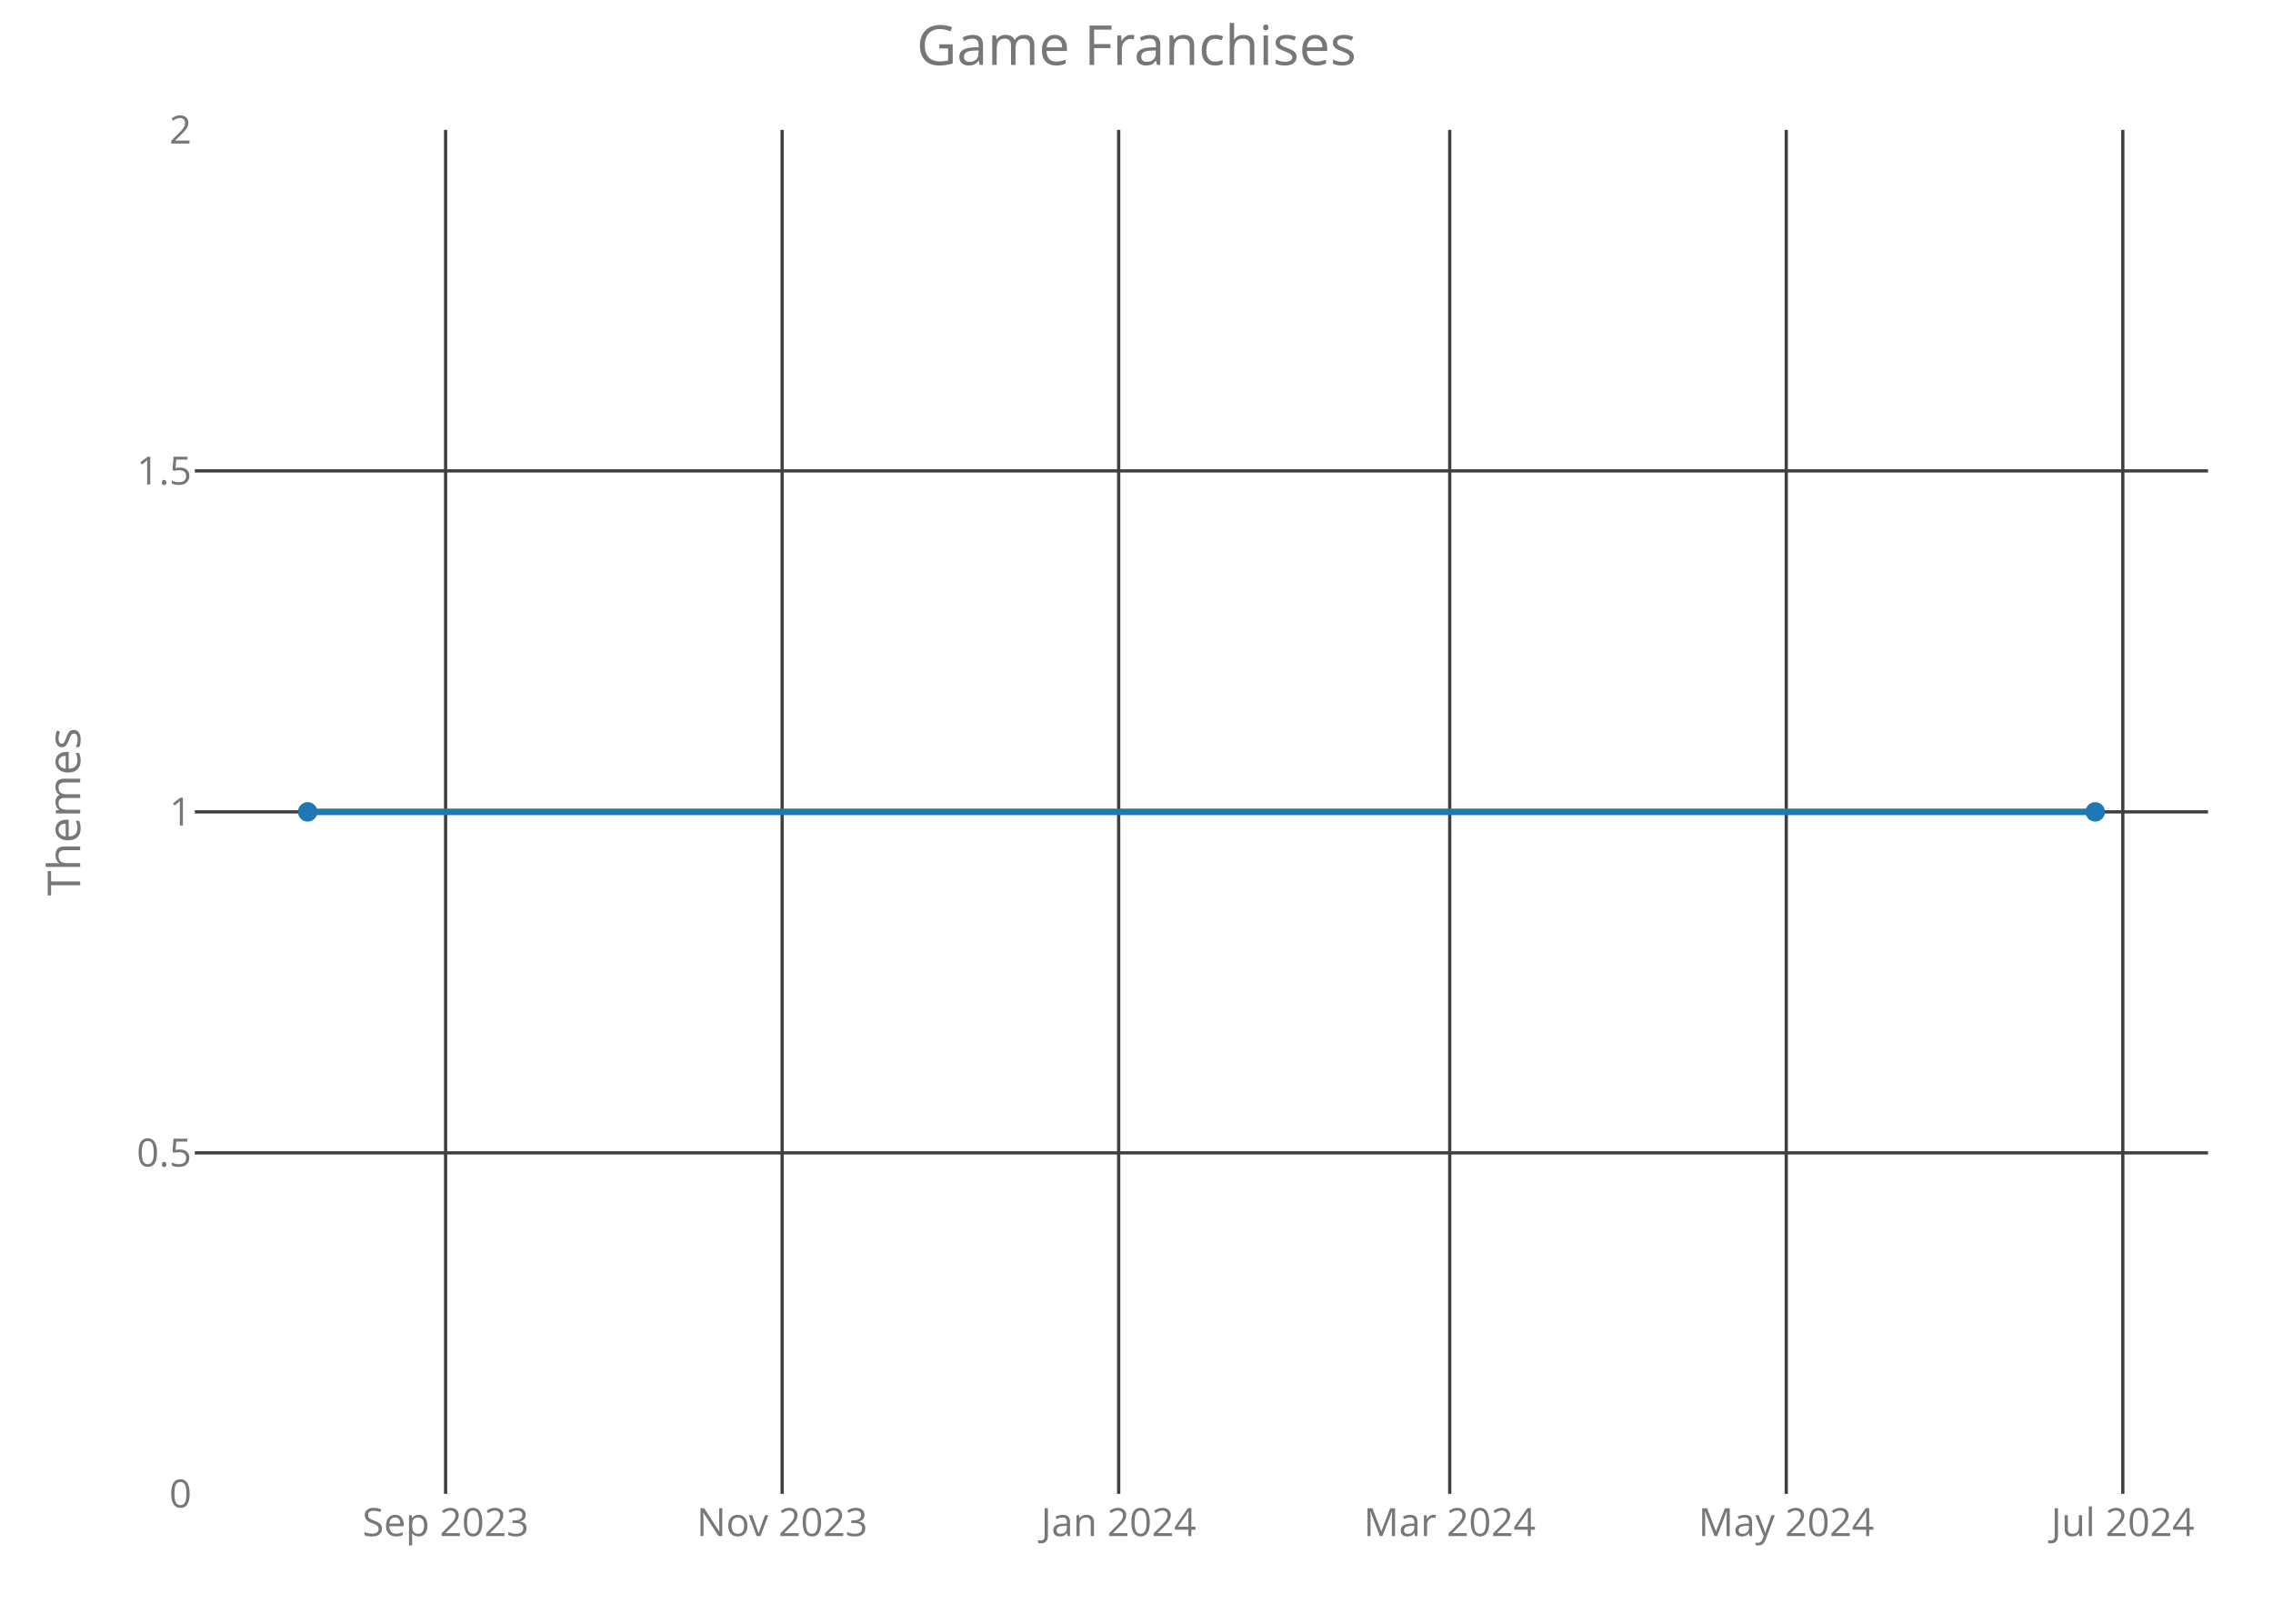
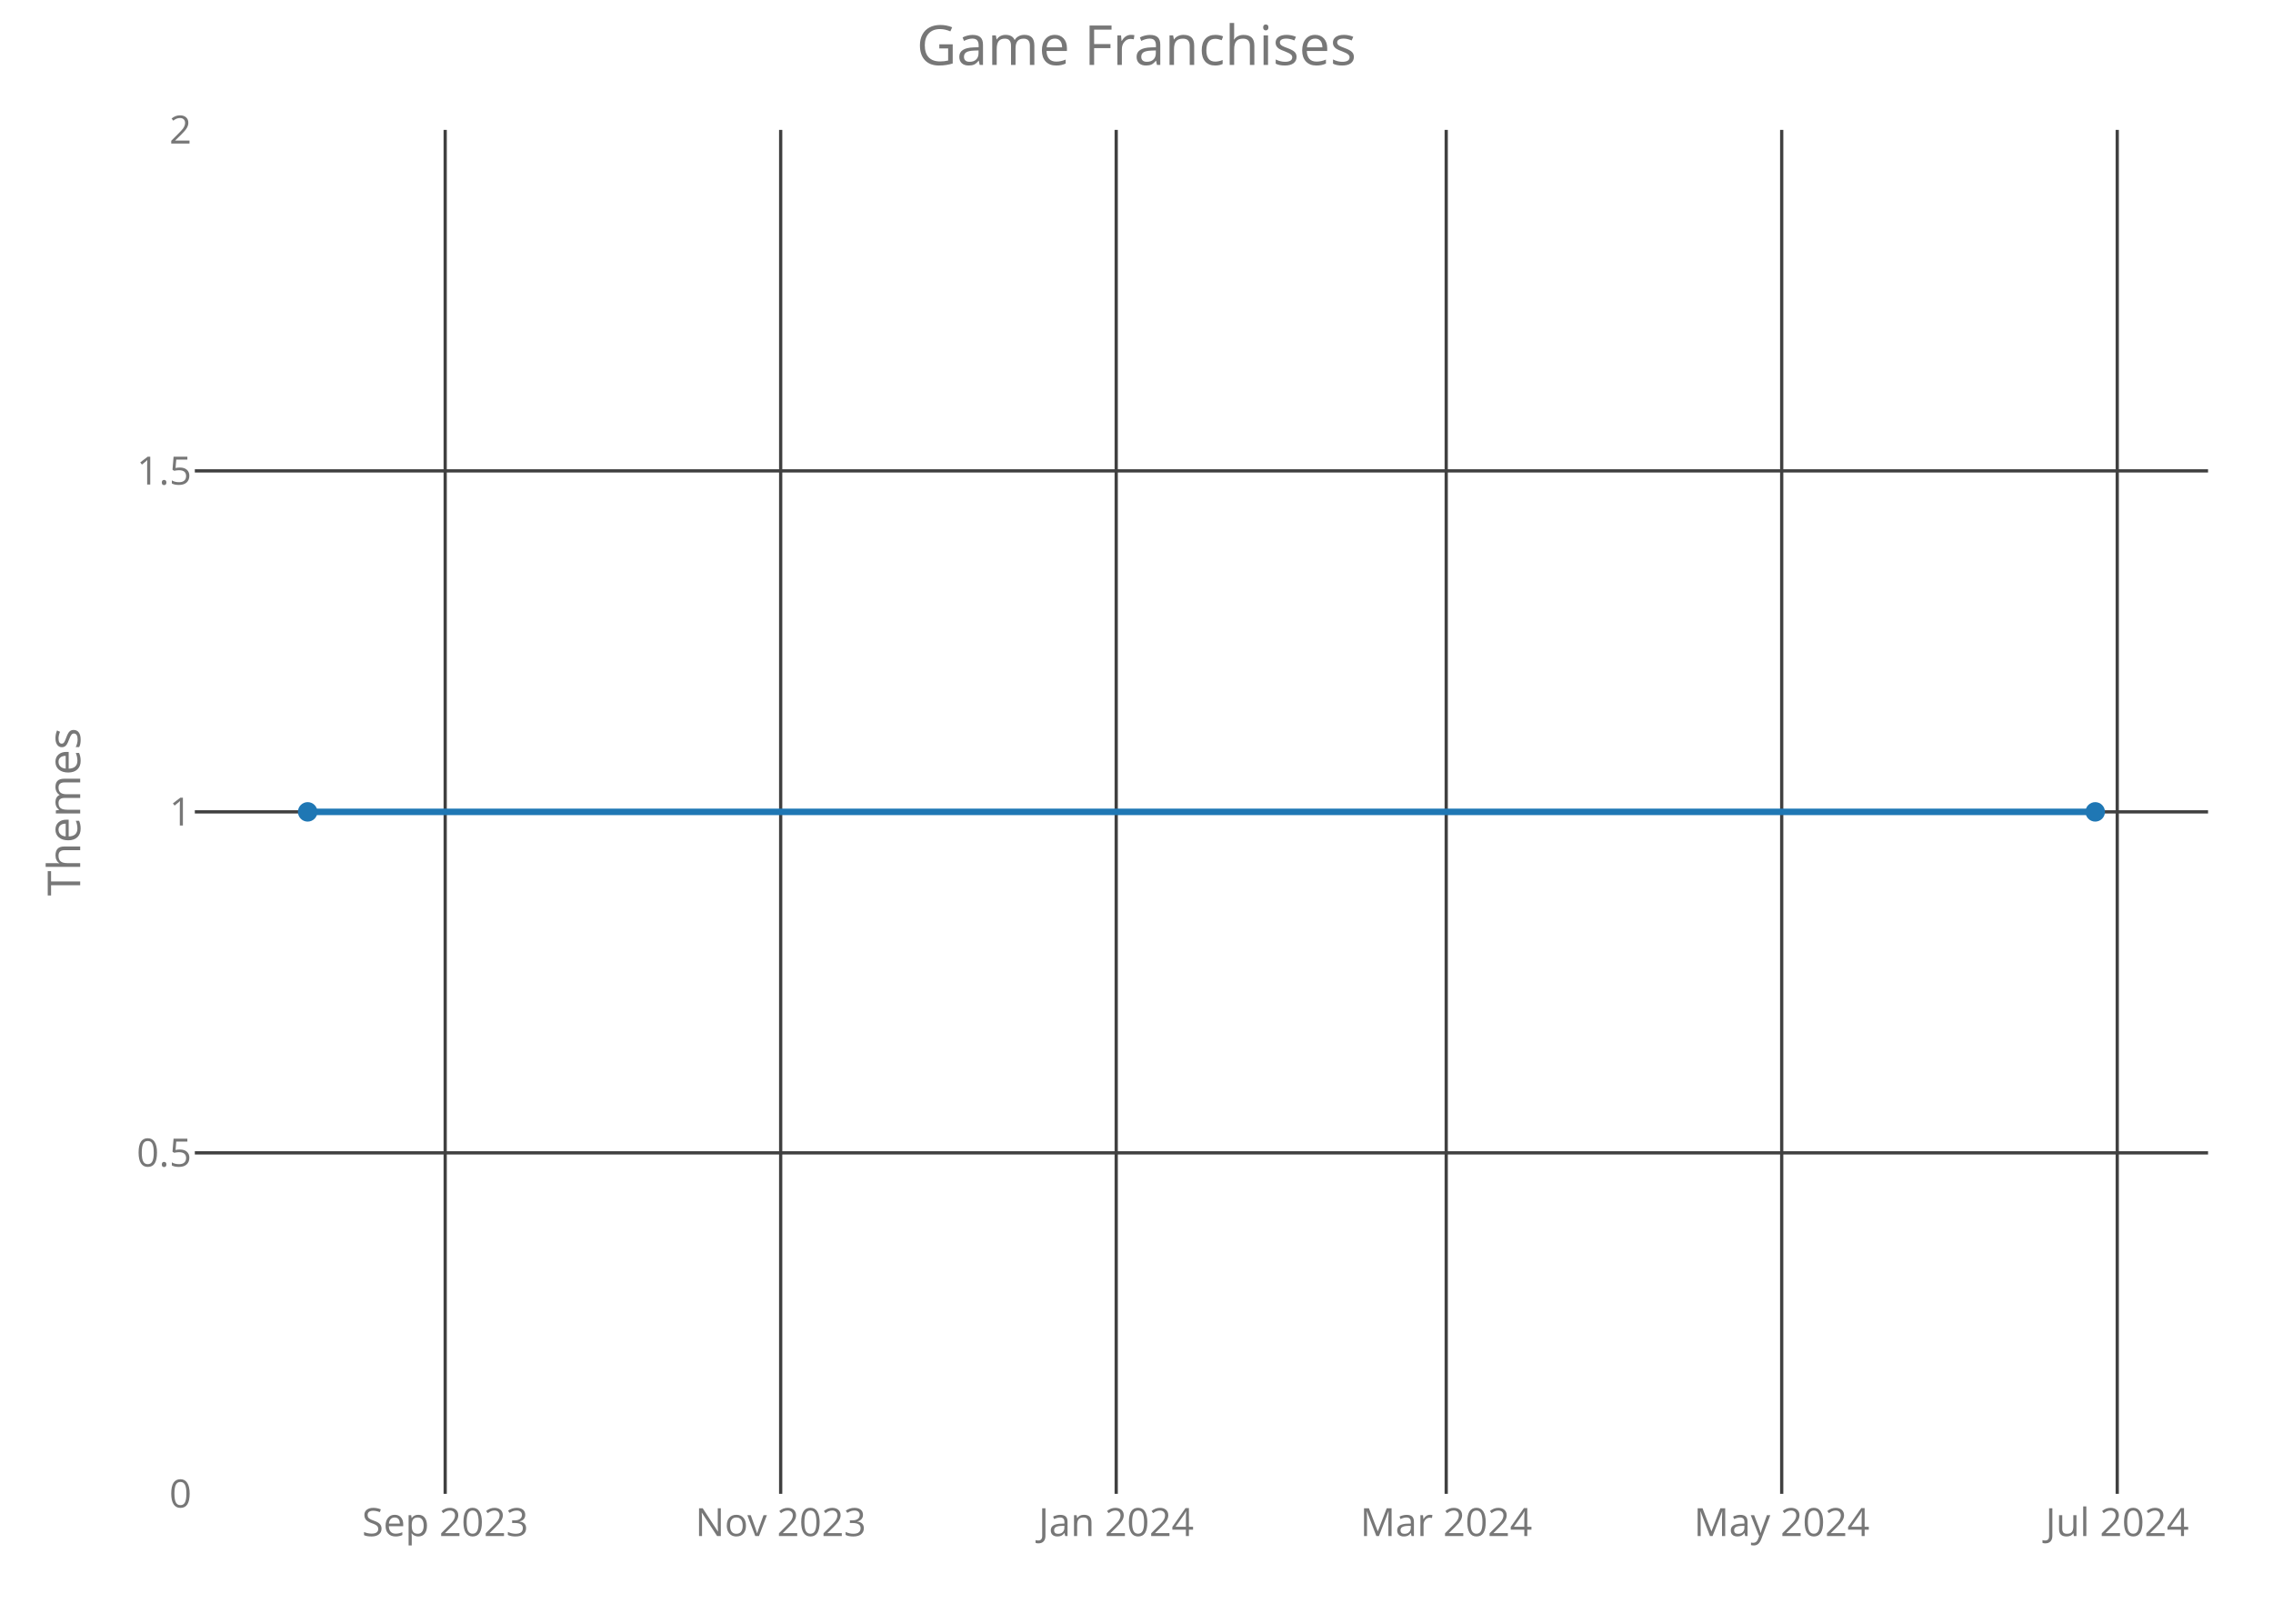
<svg xmlns="http://www.w3.org/2000/svg" class="main-svg" width="700" height="500" style="" viewBox="0 0 700 500">
  <rect x="0" y="0" width="700" height="500" style="fill: rgb(0, 0, 0); fill-opacity: 0;" />
-   <defs id="defs-985284">
+   <defs id="defs-78585a">
    <g class="clips">
-       <clipPath id="clip985284xyplot" class="plotclip">
+       <clipPath id="clip78585axyplot" class="plotclip">
        <rect width="620" height="420" />
      </clipPath>
-       <clipPath class="axesclip" id="clip985284x">
+       <clipPath class="axesclip" id="clip78585ax">
        <rect x="60" y="0" width="620" height="500" />
      </clipPath>
-       <clipPath class="axesclip" id="clip985284y">
+       <clipPath class="axesclip" id="clip78585ay">
        <rect x="0" y="40" width="700" height="420" />
      </clipPath>
-       <clipPath class="axesclip" id="clip985284xy">
+       <clipPath class="axesclip" id="clip78585axy">
        <rect x="60" y="40" width="620" height="420" />
      </clipPath>
    </g>
    <g class="gradients" />
  </defs>
  <g class="bglayer">
    <rect class="bg" x="60" y="40" width="620" height="420" style="fill: rgb(0, 0, 0); fill-opacity: 0; stroke-width: 0;" />
  </g>
  <g class="layer-below">
    <g class="imagelayer" />
    <g class="shapelayer" />
  </g>
  <g class="cartesianlayer">
    <g class="subplot xy">
      <g class="layer-subplot">
        <g class="shapelayer" />
        <g class="imagelayer" />
      </g>
      <g class="gridlayer">
        <g class="x">
-           <path class="xgrid crisp" transform="translate(137.23,0)" d="M0,40v420" style="stroke: rgb(64, 64, 64); stroke-opacity: 1; stroke-width: 1px;" />
-           <path class="xgrid crisp" transform="translate(240.87,0)" d="M0,40v420" style="stroke: rgb(64, 64, 64); stroke-opacity: 1; stroke-width: 1px;" />
-           <path class="xgrid crisp" transform="translate(344.51,0)" d="M0,40v420" style="stroke: rgb(64, 64, 64); stroke-opacity: 1; stroke-width: 1px;" />
-           <path class="xgrid crisp" transform="translate(446.46,0)" d="M0,40v420" style="stroke: rgb(64, 64, 64); stroke-opacity: 1; stroke-width: 1px;" />
-           <path class="xgrid crisp" transform="translate(550.1,0)" d="M0,40v420" style="stroke: rgb(64, 64, 64); stroke-opacity: 1; stroke-width: 1px;" />
-           <path class="xgrid crisp" transform="translate(653.75,0)" d="M0,40v420" style="stroke: rgb(64, 64, 64); stroke-opacity: 1; stroke-width: 1px;" />
+           <path class="xgrid crisp" transform="translate(137.1,0)" d="M0,40v420" style="stroke: rgb(64, 64, 64); stroke-opacity: 1; stroke-width: 1px;" />
+           <path class="xgrid crisp" transform="translate(240.42,0)" d="M0,40v420" style="stroke: rgb(64, 64, 64); stroke-opacity: 1; stroke-width: 1px;" />
+           <path class="xgrid crisp" transform="translate(343.75,0)" d="M0,40v420" style="stroke: rgb(64, 64, 64); stroke-opacity: 1; stroke-width: 1px;" />
+           <path class="xgrid crisp" transform="translate(445.38,0)" d="M0,40v420" style="stroke: rgb(64, 64, 64); stroke-opacity: 1; stroke-width: 1px;" />
+           <path class="xgrid crisp" transform="translate(548.7,0)" d="M0,40v420" style="stroke: rgb(64, 64, 64); stroke-opacity: 1; stroke-width: 1px;" />
+           <path class="xgrid crisp" transform="translate(652.03,0)" d="M0,40v420" style="stroke: rgb(64, 64, 64); stroke-opacity: 1; stroke-width: 1px;" />
        </g>
        <g class="y">
          <path class="ygrid crisp" transform="translate(0,355)" d="M60,0h620" style="stroke: rgb(64, 64, 64); stroke-opacity: 1; stroke-width: 1px;" />
          <path class="ygrid crisp" transform="translate(0,250)" d="M60,0h620" style="stroke: rgb(64, 64, 64); stroke-opacity: 1; stroke-width: 1px;" />
          <path class="ygrid crisp" transform="translate(0,145)" d="M60,0h620" style="stroke: rgb(64, 64, 64); stroke-opacity: 1; stroke-width: 1px;" />
        </g>
      </g>
      <g class="zerolinelayer" />
      <path class="xlines-below crisp" d="M0,0" style="fill: none;" />
      <path class="ylines-below crisp" d="M0,0" style="fill: none;" />
      <g class="overlines-below" />
      <g class="xaxislayer-below">
        <g class="xtick">
-           <text text-anchor="middle" x="0" y="473" transform="translate(137.23,0)" style="font-family: 'Open Sans'; font-size: 12px; fill: rgb(119, 119, 119); fill-opacity: 1; white-space: pre;">Sep 2023</text>
+           <text text-anchor="middle" x="0" y="473" transform="translate(137.1,0)" style="font-family: 'Open Sans'; font-size: 12px; fill: rgb(119, 119, 119); fill-opacity: 1; white-space: pre;">Sep 2023</text>
        </g>
        <g class="xtick">
-           <text text-anchor="middle" x="0" y="473" transform="translate(240.87,0)" style="font-family: 'Open Sans'; font-size: 12px; fill: rgb(119, 119, 119); fill-opacity: 1; white-space: pre;">Nov 2023</text>
+           <text text-anchor="middle" x="0" y="473" transform="translate(240.42,0)" style="font-family: 'Open Sans'; font-size: 12px; fill: rgb(119, 119, 119); fill-opacity: 1; white-space: pre;">Nov 2023</text>
        </g>
        <g class="xtick">
-           <text text-anchor="middle" x="0" y="473" transform="translate(344.51,0)" style="font-family: 'Open Sans'; font-size: 12px; fill: rgb(119, 119, 119); fill-opacity: 1; white-space: pre;">Jan 2024</text>
+           <text text-anchor="middle" x="0" y="473" transform="translate(343.75,0)" style="font-family: 'Open Sans'; font-size: 12px; fill: rgb(119, 119, 119); fill-opacity: 1; white-space: pre;">Jan 2024</text>
        </g>
        <g class="xtick">
-           <text text-anchor="middle" x="0" y="473" transform="translate(446.46,0)" style="font-family: 'Open Sans'; font-size: 12px; fill: rgb(119, 119, 119); fill-opacity: 1; white-space: pre;">Mar 2024</text>
+           <text text-anchor="middle" x="0" y="473" transform="translate(445.38,0)" style="font-family: 'Open Sans'; font-size: 12px; fill: rgb(119, 119, 119); fill-opacity: 1; white-space: pre;">Mar 2024</text>
        </g>
        <g class="xtick">
-           <text text-anchor="middle" x="0" y="473" transform="translate(550.1,0)" style="font-family: 'Open Sans'; font-size: 12px; fill: rgb(119, 119, 119); fill-opacity: 1; white-space: pre;">May 2024</text>
+           <text text-anchor="middle" x="0" y="473" transform="translate(548.7,0)" style="font-family: 'Open Sans'; font-size: 12px; fill: rgb(119, 119, 119); fill-opacity: 1; white-space: pre;">May 2024</text>
        </g>
        <g class="xtick">
-           <text text-anchor="middle" x="0" y="473" transform="translate(653.75,0)" style="font-family: 'Open Sans'; font-size: 12px; fill: rgb(119, 119, 119); fill-opacity: 1; white-space: pre;">Jul 2024</text>
+           <text text-anchor="middle" x="0" y="473" transform="translate(652.03,0)" style="font-family: 'Open Sans'; font-size: 12px; fill: rgb(119, 119, 119); fill-opacity: 1; white-space: pre;">Jul 2024</text>
        </g>
      </g>
      <g class="yaxislayer-below">
        <g class="ytick">
          <text text-anchor="end" x="59" y="4.2" transform="translate(0,460)" style="font-family: 'Open Sans'; font-size: 12px; fill: rgb(119, 119, 119); fill-opacity: 1; white-space: pre;">0</text>
        </g>
        <g class="ytick">
          <text text-anchor="end" x="59" y="4.2" transform="translate(0,355)" style="font-family: 'Open Sans'; font-size: 12px; fill: rgb(119, 119, 119); fill-opacity: 1; white-space: pre;">0.5</text>
        </g>
        <g class="ytick">
          <text text-anchor="end" x="59" y="4.2" transform="translate(0,250)" style="font-family: 'Open Sans'; font-size: 12px; fill: rgb(119, 119, 119); fill-opacity: 1; white-space: pre;">1</text>
        </g>
        <g class="ytick">
          <text text-anchor="end" x="59" y="4.2" transform="translate(0,145)" style="font-family: 'Open Sans'; font-size: 12px; fill: rgb(119, 119, 119); fill-opacity: 1; white-space: pre;">1.5</text>
        </g>
        <g class="ytick">
          <text text-anchor="end" x="59" y="4.2" transform="translate(0,40)" style="font-family: 'Open Sans'; font-size: 12px; fill: rgb(119, 119, 119); fill-opacity: 1; white-space: pre;">2</text>
        </g>
      </g>
      <g class="overaxes-below" />
-       <g class="plot" transform="translate(60,40)" clip-path="url('#clip985284xyplot')">
+       <g class="plot" transform="translate(60,40)" clip-path="url('#clip78585axyplot')">
        <g class="scatterlayer mlayer">
-           <g class="trace scatter traceee7590" style="stroke-miterlimit: 2; opacity: 1;">
+           <g class="trace scatter traceff3a92" style="stroke-miterlimit: 2; opacity: 1;">
            <g class="fills" />
            <g class="errorbars" />
            <g class="lines">
              <path class="js-line" d="M34.75,210L585.25,210" style="vector-effect: non-scaling-stroke; fill: none; stroke: rgb(31, 119, 180); stroke-opacity: 1; stroke-width: 2px; opacity: 1;" />
            </g>
            <g class="points">
              <path class="point" transform="translate(34.75,210)" d="M3,0A3,3 0 1,1 0,-3A3,3 0 0,1 3,0Z" style="opacity: 1; stroke-width: 0px; fill: rgb(31, 119, 180); fill-opacity: 1;" />
              <path class="point" transform="translate(585.25,210)" d="M3,0A3,3 0 1,1 0,-3A3,3 0 0,1 3,0Z" style="opacity: 1; stroke-width: 0px; fill: rgb(31, 119, 180); fill-opacity: 1;" />
            </g>
            <g class="text" />
          </g>
        </g>
      </g>
      <g class="overplot" />
      <path class="xlines-above" />
      <path class="ylines-above" />
      <g class="overlines-above" />
      <g class="xaxislayer-above" />
      <g class="yaxislayer-above" />
      <g class="overaxes-above" />
    </g>
  </g>
  <g class="polarlayer" />
  <g class="ternarylayer" />
  <g class="geolayer" />
  <g class="funnelarealayer" />
  <g class="pielayer" />
  <g class="treemaplayer" />
  <g class="sunburstlayer" />
  <g class="glimages" />
-   <defs id="topdefs-985284">
+   <defs id="topdefs-78585a">
    <g class="clips" />
  </defs>
  <g class="layer-above">
    <g class="imagelayer" />
    <g class="shapelayer" />
  </g>
  <g class="infolayer">
    <g class="g-gtitle">
      <text class="gtitle" x="350" y="20" text-anchor="middle" dy="0em" style="font-family: 'Open Sans'; font-size: 17px; fill: rgb(119, 119, 119); opacity: 1; font-weight: normal; white-space: pre;">Game Franchises</text>
    </g>
    <g class="g-xtitle" />
    <g class="g-ytitle">
      <text class="ytitle" transform="rotate(-90,24.7,250)" x="24.7" y="250" text-anchor="middle" style="font-family: 'Open Sans'; font-size: 14px; fill: rgb(119, 119, 119); opacity: 1; font-weight: normal; white-space: pre;">Themes</text>
    </g>
  </g>
</svg>
